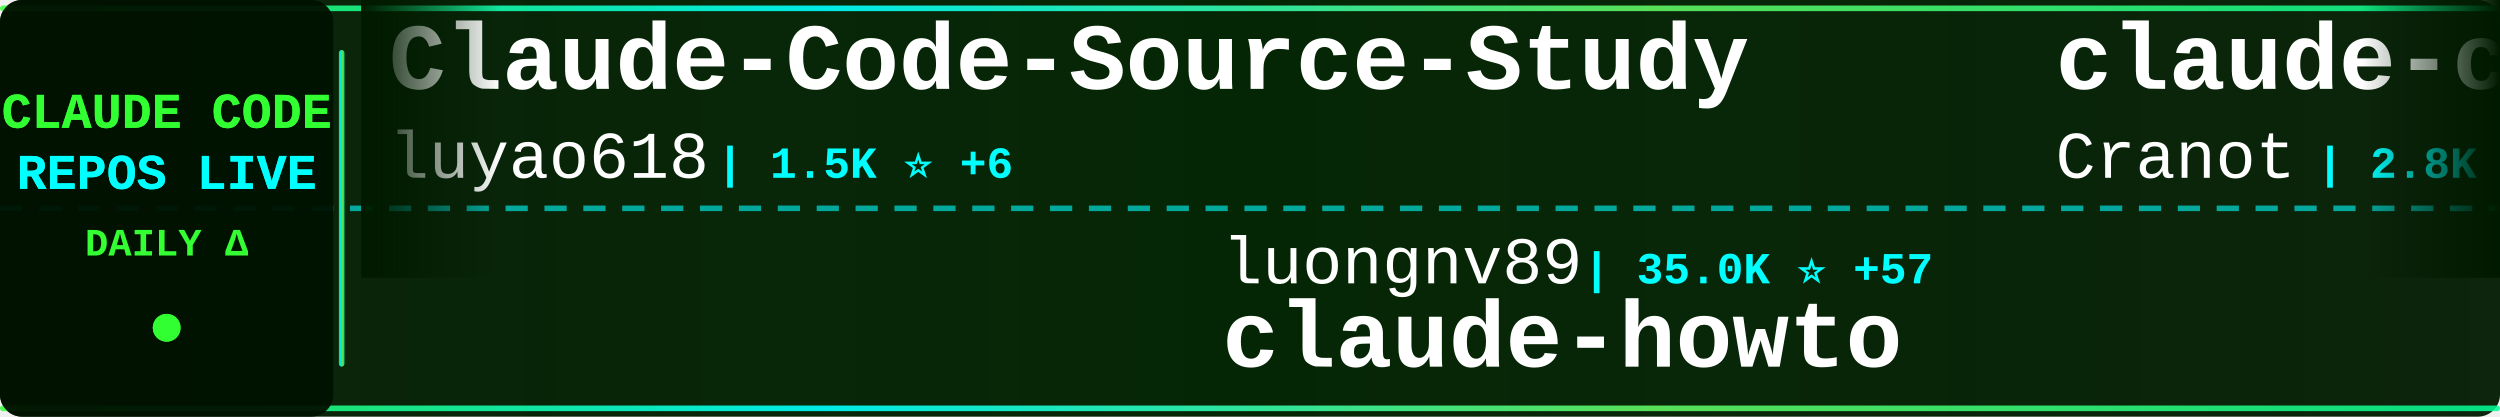
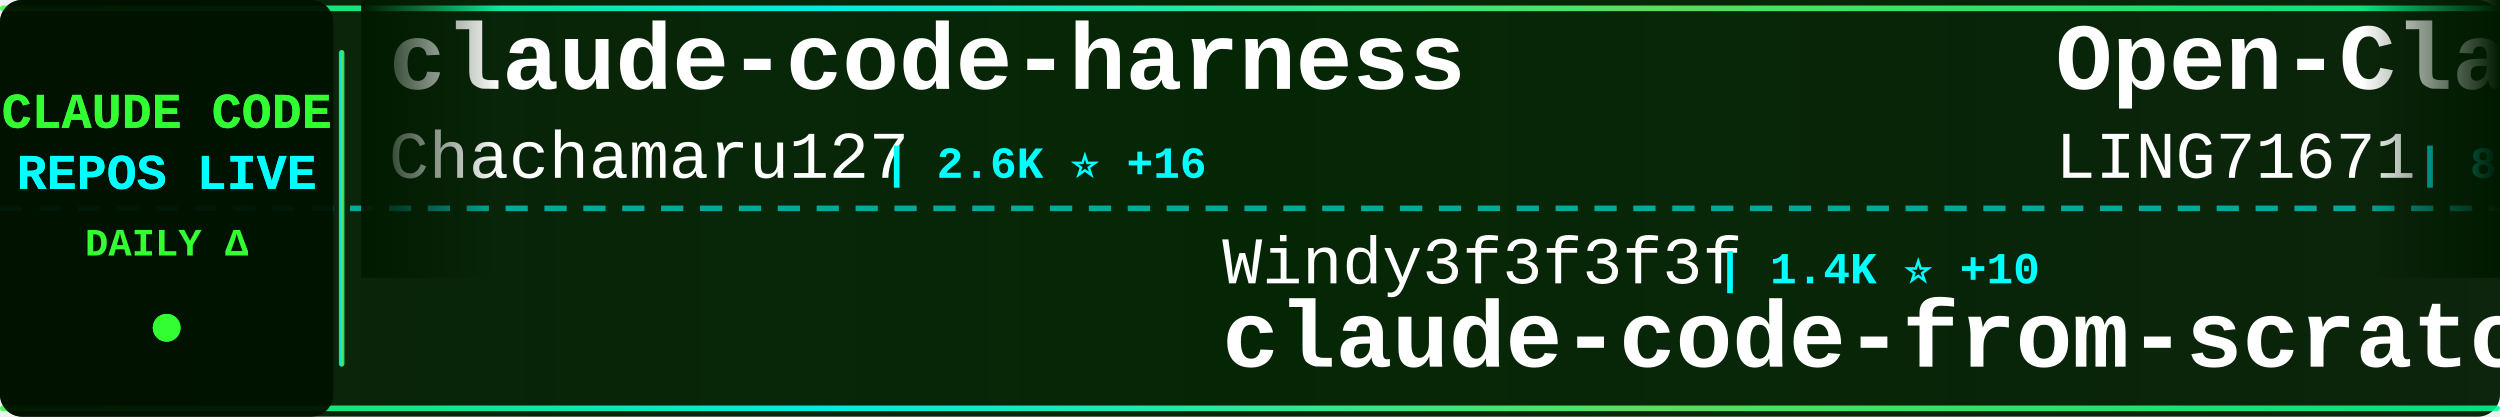
<svg xmlns="http://www.w3.org/2000/svg" width="900" height="150">
  <defs>
    <linearGradient id="tickerBg" x1="0%" y1="0%" x2="100%" y2="0%">
      <stop offset="0%" style="stop-color:#001a00;stop-opacity:0.95" />
      <stop offset="50%" style="stop-color:#002200;stop-opacity:0.98" />
      <stop offset="100%" style="stop-color:#001a00;stop-opacity:0.95" />
    </linearGradient>
    <linearGradient id="borderGrad" x1="0%" y1="0%" x2="100%" y2="0%">
      <stop offset="0%" style="stop-color:#33ff33;stop-opacity:0.85">
        <animate attributeName="stop-opacity" values="0.85;1;0.85" dur="2s" repeatCount="indefinite" />
      </stop>
      <stop offset="33%" style="stop-color:#00ffff;stop-opacity:0.9">
        <animate attributeName="stop-opacity" values="0.9;1;0.9" dur="2.2s" repeatCount="indefinite" />
      </stop>
      <stop offset="66%" style="stop-color:#66ff66;stop-opacity:0.85">
        <animate attributeName="stop-opacity" values="0.85;1;0.85" dur="1.8s" repeatCount="indefinite" />
      </stop>
      <stop offset="100%" style="stop-color:#00ff99;stop-opacity:0.85">
        <animate attributeName="stop-opacity" values="0.85;1;0.85" dur="2s" repeatCount="indefinite" />
      </stop>
    </linearGradient>
    <filter id="textGlow">
      <feGaussianBlur stdDeviation="0.1" result="coloredBlur" />
      <feMerge>
        <feMergeNode in="coloredBlur" />
        <feMergeNode in="SourceGraphic" />
      </feMerge>
    </filter>
    <filter id="metricGlow">
      <feGaussianBlur stdDeviation="0.2" result="coloredBlur" />
      <feMerge>
        <feMergeNode in="coloredBlur" />
        <feMergeNode in="SourceGraphic" />
      </feMerge>
    </filter>
    <linearGradient id="leftFade" x1="0%" y1="0%" x2="100%" y2="0%">
      <stop offset="0%" style="stop-color:#001a00;stop-opacity:1" />
      <stop offset="100%" style="stop-color:#001a00;stop-opacity:0" />
    </linearGradient>
    <linearGradient id="rightFade" x1="0%" y1="0%" x2="100%" y2="0%">
      <stop offset="0%" style="stop-color:#001a00;stop-opacity:0" />
      <stop offset="100%" style="stop-color:#001a00;stop-opacity:1" />
    </linearGradient>
  </defs>
  <rect width="900" height="150" fill="url(#tickerBg)" rx="8" />
  <rect x="0" y="2" width="900" height="2" fill="url(#borderGrad)" rx="1" />
  <rect x="0" y="146" width="900" height="2" fill="url(#borderGrad)" rx="1" />
  <line x1="0" y1="75" x2="900" y2="75" stroke="#00ffff" stroke-width="2" stroke-dasharray="8 6" opacity="0.6" />
  <rect x="0" y="0" width="120" height="150" fill="#001100" opacity="0.95" rx="8" />
  <text x="60" y="46" font-family="'Courier New', monospace" font-size="18" font-weight="bold" fill="#33ff33" text-anchor="middle" filter="url(#textGlow)">
    CLAUDE CODE
  </text>
  <text x="60" y="68" font-family="'Courier New', monospace" font-size="18" font-weight="bold" fill="#00ffff" text-anchor="middle" filter="url(#textGlow)">
    REPOS LIVE
  </text>
  <text x="60" y="92" font-family="'Courier New', monospace" font-size="14" font-weight="bold" fill="#33ff33" text-anchor="middle">
    DAILY Δ
  </text>
  <circle cx="60" cy="118" r="5" fill="#33ff33" filter="url(#metricGlow)">
    <animate attributeName="r" values="4;6;4" dur="1.5s" repeatCount="indefinite" />
    <animate attributeName="opacity" values="0.6;1;0.6" dur="1.5s" repeatCount="indefinite" />
  </circle>
  <rect x="122" y="18" width="2" height="114" fill="url(#borderGrad)" rx="1" />
  <clipPath id="tickerClip">
    <rect x="130" y="0" width="770" height="150" />
  </clipPath>
  <g clip-path="url(#tickerClip)">
    <g id="tickerItems">
      <animateTransform attributeName="transform" attributeType="XML" type="translate" from="0 0" to="-3000 0" dur="54s" repeatCount="indefinite" />
      <g transform="translate(0, 0)">
-         <text x="140" y="32" font-family="'Courier New', monospace" font-size="34" font-weight="bold" fill="#ffffff">Claude-Code-Source-Study</text>
-         <text x="140" y="64" font-family="'Courier New', monospace" font-size="24" font-weight="normal" fill="#ffffff" opacity="1.0">luyao618</text>
-         <text x="258" y="64" font-family="'Courier New', monospace" font-size="16" font-weight="bold" fill="#00ffff"> | 1.5K ⭐ +6</text>
+         <text x="140" y="32" font-family="'Courier New', monospace" font-size="34" font-weight="bold" fill="#ffffff">claude-code-harness</text>
+         <text x="140" y="64" font-family="'Courier New', monospace" font-size="24" font-weight="normal" fill="#ffffff" opacity="1.0">Chachamaru127</text>
+         <text x="318" y="64" font-family="'Courier New', monospace" font-size="16" font-weight="bold" fill="#00ffff"> | 2.6K ⭐ +16</text>
      </g>
      <g transform="translate(300, 0)">
-         <text x="140" y="102" font-family="'Courier New', monospace" font-size="24" font-weight="normal" fill="#ffffff" opacity="1.0">luongnv89</text>
-         <text x="270" y="102" font-family="'Courier New', monospace" font-size="16" font-weight="bold" fill="#00ffff"> | 35.0K ⭐ +57</text>
-         <text x="140" y="132" font-family="'Courier New', monospace" font-size="34" font-weight="bold" fill="#ffffff">claude-howto</text>
+         <text x="140" y="102" font-family="'Courier New', monospace" font-size="24" font-weight="normal" fill="#ffffff" opacity="1.0">Windy3f3f3f3f</text>
+         <text x="318" y="102" font-family="'Courier New', monospace" font-size="16" font-weight="bold" fill="#00ffff"> | 1.4K ⭐ +10</text>
+         <text x="140" y="132" font-family="'Courier New', monospace" font-size="34" font-weight="bold" fill="#ffffff">claude-code-from-scratch</text>
      </g>
      <g transform="translate(600, 0)">
-         <text x="140" y="32" font-family="'Courier New', monospace" font-size="34" font-weight="bold" fill="#ffffff">claude-code-guide</text>
-         <text x="140" y="64" font-family="'Courier New', monospace" font-size="24" font-weight="normal" fill="#ffffff" opacity="1.0">Cranot</text>
-         <text x="234" y="64" font-family="'Courier New', monospace" font-size="16" font-weight="bold" fill="#00ffff"> | 2.8K ⭐</text>
-       </g>
-       <g transform="translate(900, 0)">
-         <text x="140" y="102" font-family="'Courier New', monospace" font-size="24" font-weight="normal" fill="#ffffff" opacity="1.0">affaan-m</text>
-         <text x="258" y="102" font-family="'Courier New', monospace" font-size="16" font-weight="bold" fill="#00ffff"> | 208.3K ⭐ +1.2K</text>
-         <text x="140" y="132" font-family="'Courier New', monospace" font-size="34" font-weight="bold" fill="#ffffff">ECC</text>
-       </g>
-       <g transform="translate(1200, 0)">
-         <text x="140" y="32" font-family="'Courier New', monospace" font-size="34" font-weight="bold" fill="#ffffff">claude-code-from-scratch</text>
-         <text x="140" y="64" font-family="'Courier New', monospace" font-size="24" font-weight="normal" fill="#ffffff" opacity="1.0">Windy3f3f3f3f</text>
-         <text x="318" y="64" font-family="'Courier New', monospace" font-size="16" font-weight="bold" fill="#00ffff"> | 1.4K ⭐ +12</text>
-       </g>
-       <g transform="translate(1500, 0)">
-         <text x="140" y="102" font-family="'Courier New', monospace" font-size="24" font-weight="normal" fill="#ffffff" opacity="1.0">kodu-ai</text>
-         <text x="246" y="102" font-family="'Courier New', monospace" font-size="16" font-weight="bold" fill="#00ffff"> | 5.3K ⭐</text>
-         <text x="140" y="132" font-family="'Courier New', monospace" font-size="34" font-weight="bold" fill="#ffffff">claude-coder</text>
-       </g>
-       <g transform="translate(1800, 0)">
-         <text x="140" y="32" font-family="'Courier New', monospace" font-size="34" font-weight="bold" fill="#ffffff">Claude-Code-Usage-Monito...</text>
-         <text x="140" y="64" font-family="'Courier New', monospace" font-size="24" font-weight="normal" fill="#ffffff" opacity="1.0">Maciek-roboblog</text>
-         <text x="342" y="64" font-family="'Courier New', monospace" font-size="16" font-weight="bold" fill="#00ffff"> | 8.1K ⭐ +10</text>
-       </g>
-       <g transform="translate(2100, 0)">
-         <text x="140" y="102" font-family="'Courier New', monospace" font-size="24" font-weight="normal" fill="#ffffff" opacity="1.0">rohitg00</text>
-         <text x="258" y="102" font-family="'Courier New', monospace" font-size="16" font-weight="bold" fill="#00ffff"> | 2.0K ⭐ +19</text>
-         <text x="140" y="132" font-family="'Courier New', monospace" font-size="34" font-weight="bold" fill="#ffffff">awesome-claude-code-tool...</text>
-       </g>
-       <g transform="translate(2400, 0)">
        <text x="140" y="32" font-family="'Courier New', monospace" font-size="34" font-weight="bold" fill="#ffffff">Open-ClaudeCode</text>
        <text x="140" y="64" font-family="'Courier New', monospace" font-size="24" font-weight="normal" fill="#ffffff" opacity="1.0">LING71671</text>
        <text x="270" y="64" font-family="'Courier New', monospace" font-size="16" font-weight="bold" fill="#00ffff"> | 875 ⭐</text>
      </g>
+       <g transform="translate(900, 0)">
+         <text x="140" y="102" font-family="'Courier New', monospace" font-size="24" font-weight="normal" fill="#ffffff" opacity="1.0">zebbern</text>
+         <text x="246" y="102" font-family="'Courier New', monospace" font-size="16" font-weight="bold" fill="#00ffff"> | 4.2K ⭐ +4</text>
+         <text x="140" y="132" font-family="'Courier New', monospace" font-size="34" font-weight="bold" fill="#ffffff">claude-code-guide</text>
+       </g>
+       <g transform="translate(1200, 0)">
+         <text x="140" y="32" font-family="'Courier New', monospace" font-size="34" font-weight="bold" fill="#ffffff">claude-code-book</text>
+         <text x="140" y="64" font-family="'Courier New', monospace" font-size="24" font-weight="normal" fill="#ffffff" opacity="1.0">lintsinghua</text>
+         <text x="294" y="64" font-family="'Courier New', monospace" font-size="16" font-weight="bold" fill="#00ffff"> | 3.6K ⭐ +7</text>
+       </g>
+       <g transform="translate(1500, 0)">
+         <text x="140" y="102" font-family="'Courier New', monospace" font-size="24" font-weight="normal" fill="#ffffff" opacity="1.0">nicedreamzapp</text>
+         <text x="318" y="102" font-family="'Courier New', monospace" font-size="16" font-weight="bold" fill="#00ffff"> | 2.7K ⭐ +4</text>
+         <text x="140" y="132" font-family="'Courier New', monospace" font-size="34" font-weight="bold" fill="#ffffff">claude-code-local</text>
+       </g>
+       <g transform="translate(1800, 0)">
+         <text x="140" y="32" font-family="'Courier New', monospace" font-size="34" font-weight="bold" fill="#ffffff">claude-code-base-action</text>
+         <text x="140" y="64" font-family="'Courier New', monospace" font-size="24" font-weight="normal" fill="#ffffff" opacity="1.0">anthropics</text>
+         <text x="282" y="64" font-family="'Courier New', monospace" font-size="16" font-weight="bold" fill="#00ffff"> | 864 ⭐ +1</text>
+       </g>
+       <g transform="translate(2100, 0)">
+         <text x="140" y="102" font-family="'Courier New', monospace" font-size="24" font-weight="normal" fill="#ffffff" opacity="1.0">ding113</text>
+         <text x="246" y="102" font-family="'Courier New', monospace" font-size="16" font-weight="bold" fill="#00ffff"> | 3.0K ⭐ +10</text>
+         <text x="140" y="132" font-family="'Courier New', monospace" font-size="34" font-weight="bold" fill="#ffffff">claude-code-hub</text>
+       </g>
+       <g transform="translate(2400, 0)">
+         <text x="140" y="32" font-family="'Courier New', monospace" font-size="34" font-weight="bold" fill="#ffffff">claude-coder</text>
+         <text x="140" y="64" font-family="'Courier New', monospace" font-size="24" font-weight="normal" fill="#ffffff" opacity="1.0">kodu-ai</text>
+         <text x="246" y="64" font-family="'Courier New', monospace" font-size="16" font-weight="bold" fill="#00ffff"> | 5.3K ⭐</text>
+       </g>
      <g transform="translate(2700, 0)">
-         <text x="140" y="102" font-family="'Courier New', monospace" font-size="24" font-weight="normal" fill="#ffffff" opacity="1.0">KPR111</text>
-         <text x="234" y="102" font-family="'Courier New', monospace" font-size="16" font-weight="bold" fill="#00ffff"> | 18 ⭐</text>
-         <text x="140" y="132" font-family="'Courier New', monospace" font-size="34" font-weight="bold" fill="#ffffff">Claude-Code</text>
+         <text x="140" y="102" font-family="'Courier New', monospace" font-size="24" font-weight="normal" fill="#ffffff" opacity="1.0">anthropics</text>
+         <text x="282" y="102" font-family="'Courier New', monospace" font-size="16" font-weight="bold" fill="#00ffff"> | 7.9K ⭐ +14</text>
+         <text x="140" y="132" font-family="'Courier New', monospace" font-size="34" font-weight="bold" fill="#ffffff">claude-code-action</text>
      </g>
      <g transform="translate(3000, 0)">
-         <text x="140" y="32" font-family="'Courier New', monospace" font-size="34" font-weight="bold" fill="#ffffff">Claude-Code-Source-Study</text>
-         <text x="140" y="64" font-family="'Courier New', monospace" font-size="24" font-weight="normal" fill="#ffffff" opacity="1.0">luyao618</text>
-         <text x="258" y="64" font-family="'Courier New', monospace" font-size="16" font-weight="bold" fill="#00ffff"> | 1.5K ⭐ +6</text>
+         <text x="140" y="32" font-family="'Courier New', monospace" font-size="34" font-weight="bold" fill="#ffffff">claude-code-harness</text>
+         <text x="140" y="64" font-family="'Courier New', monospace" font-size="24" font-weight="normal" fill="#ffffff" opacity="1.0">Chachamaru127</text>
+         <text x="318" y="64" font-family="'Courier New', monospace" font-size="16" font-weight="bold" fill="#00ffff"> | 2.6K ⭐ +16</text>
      </g>
      <g transform="translate(3300, 0)">
-         <text x="140" y="102" font-family="'Courier New', monospace" font-size="24" font-weight="normal" fill="#ffffff" opacity="1.0">luongnv89</text>
-         <text x="270" y="102" font-family="'Courier New', monospace" font-size="16" font-weight="bold" fill="#00ffff"> | 35.0K ⭐ +57</text>
-         <text x="140" y="132" font-family="'Courier New', monospace" font-size="34" font-weight="bold" fill="#ffffff">claude-howto</text>
+         <text x="140" y="102" font-family="'Courier New', monospace" font-size="24" font-weight="normal" fill="#ffffff" opacity="1.0">Windy3f3f3f3f</text>
+         <text x="318" y="102" font-family="'Courier New', monospace" font-size="16" font-weight="bold" fill="#00ffff"> | 1.4K ⭐ +10</text>
+         <text x="140" y="132" font-family="'Courier New', monospace" font-size="34" font-weight="bold" fill="#ffffff">claude-code-from-scratch</text>
      </g>
      <g transform="translate(3600, 0)">
-         <text x="140" y="32" font-family="'Courier New', monospace" font-size="34" font-weight="bold" fill="#ffffff">claude-code-guide</text>
-         <text x="140" y="64" font-family="'Courier New', monospace" font-size="24" font-weight="normal" fill="#ffffff" opacity="1.0">Cranot</text>
-         <text x="234" y="64" font-family="'Courier New', monospace" font-size="16" font-weight="bold" fill="#00ffff"> | 2.8K ⭐</text>
+         <text x="140" y="32" font-family="'Courier New', monospace" font-size="34" font-weight="bold" fill="#ffffff">Open-ClaudeCode</text>
+         <text x="140" y="64" font-family="'Courier New', monospace" font-size="24" font-weight="normal" fill="#ffffff" opacity="1.0">LING71671</text>
+         <text x="270" y="64" font-family="'Courier New', monospace" font-size="16" font-weight="bold" fill="#00ffff"> | 875 ⭐</text>
      </g>
      <g transform="translate(3900, 0)">
-         <text x="140" y="102" font-family="'Courier New', monospace" font-size="24" font-weight="normal" fill="#ffffff" opacity="1.0">affaan-m</text>
-         <text x="258" y="102" font-family="'Courier New', monospace" font-size="16" font-weight="bold" fill="#00ffff"> | 208.3K ⭐ +1.2K</text>
-         <text x="140" y="132" font-family="'Courier New', monospace" font-size="34" font-weight="bold" fill="#ffffff">ECC</text>
+         <text x="140" y="102" font-family="'Courier New', monospace" font-size="24" font-weight="normal" fill="#ffffff" opacity="1.0">zebbern</text>
+         <text x="246" y="102" font-family="'Courier New', monospace" font-size="16" font-weight="bold" fill="#00ffff"> | 4.2K ⭐ +4</text>
+         <text x="140" y="132" font-family="'Courier New', monospace" font-size="34" font-weight="bold" fill="#ffffff">claude-code-guide</text>
      </g>
    </g>
  </g>
  <rect x="130" y="0" width="50" height="100" fill="url(#leftFade)" />
  <rect x="850" y="0" width="50" height="100" fill="url(#rightFade)" />
</svg>
